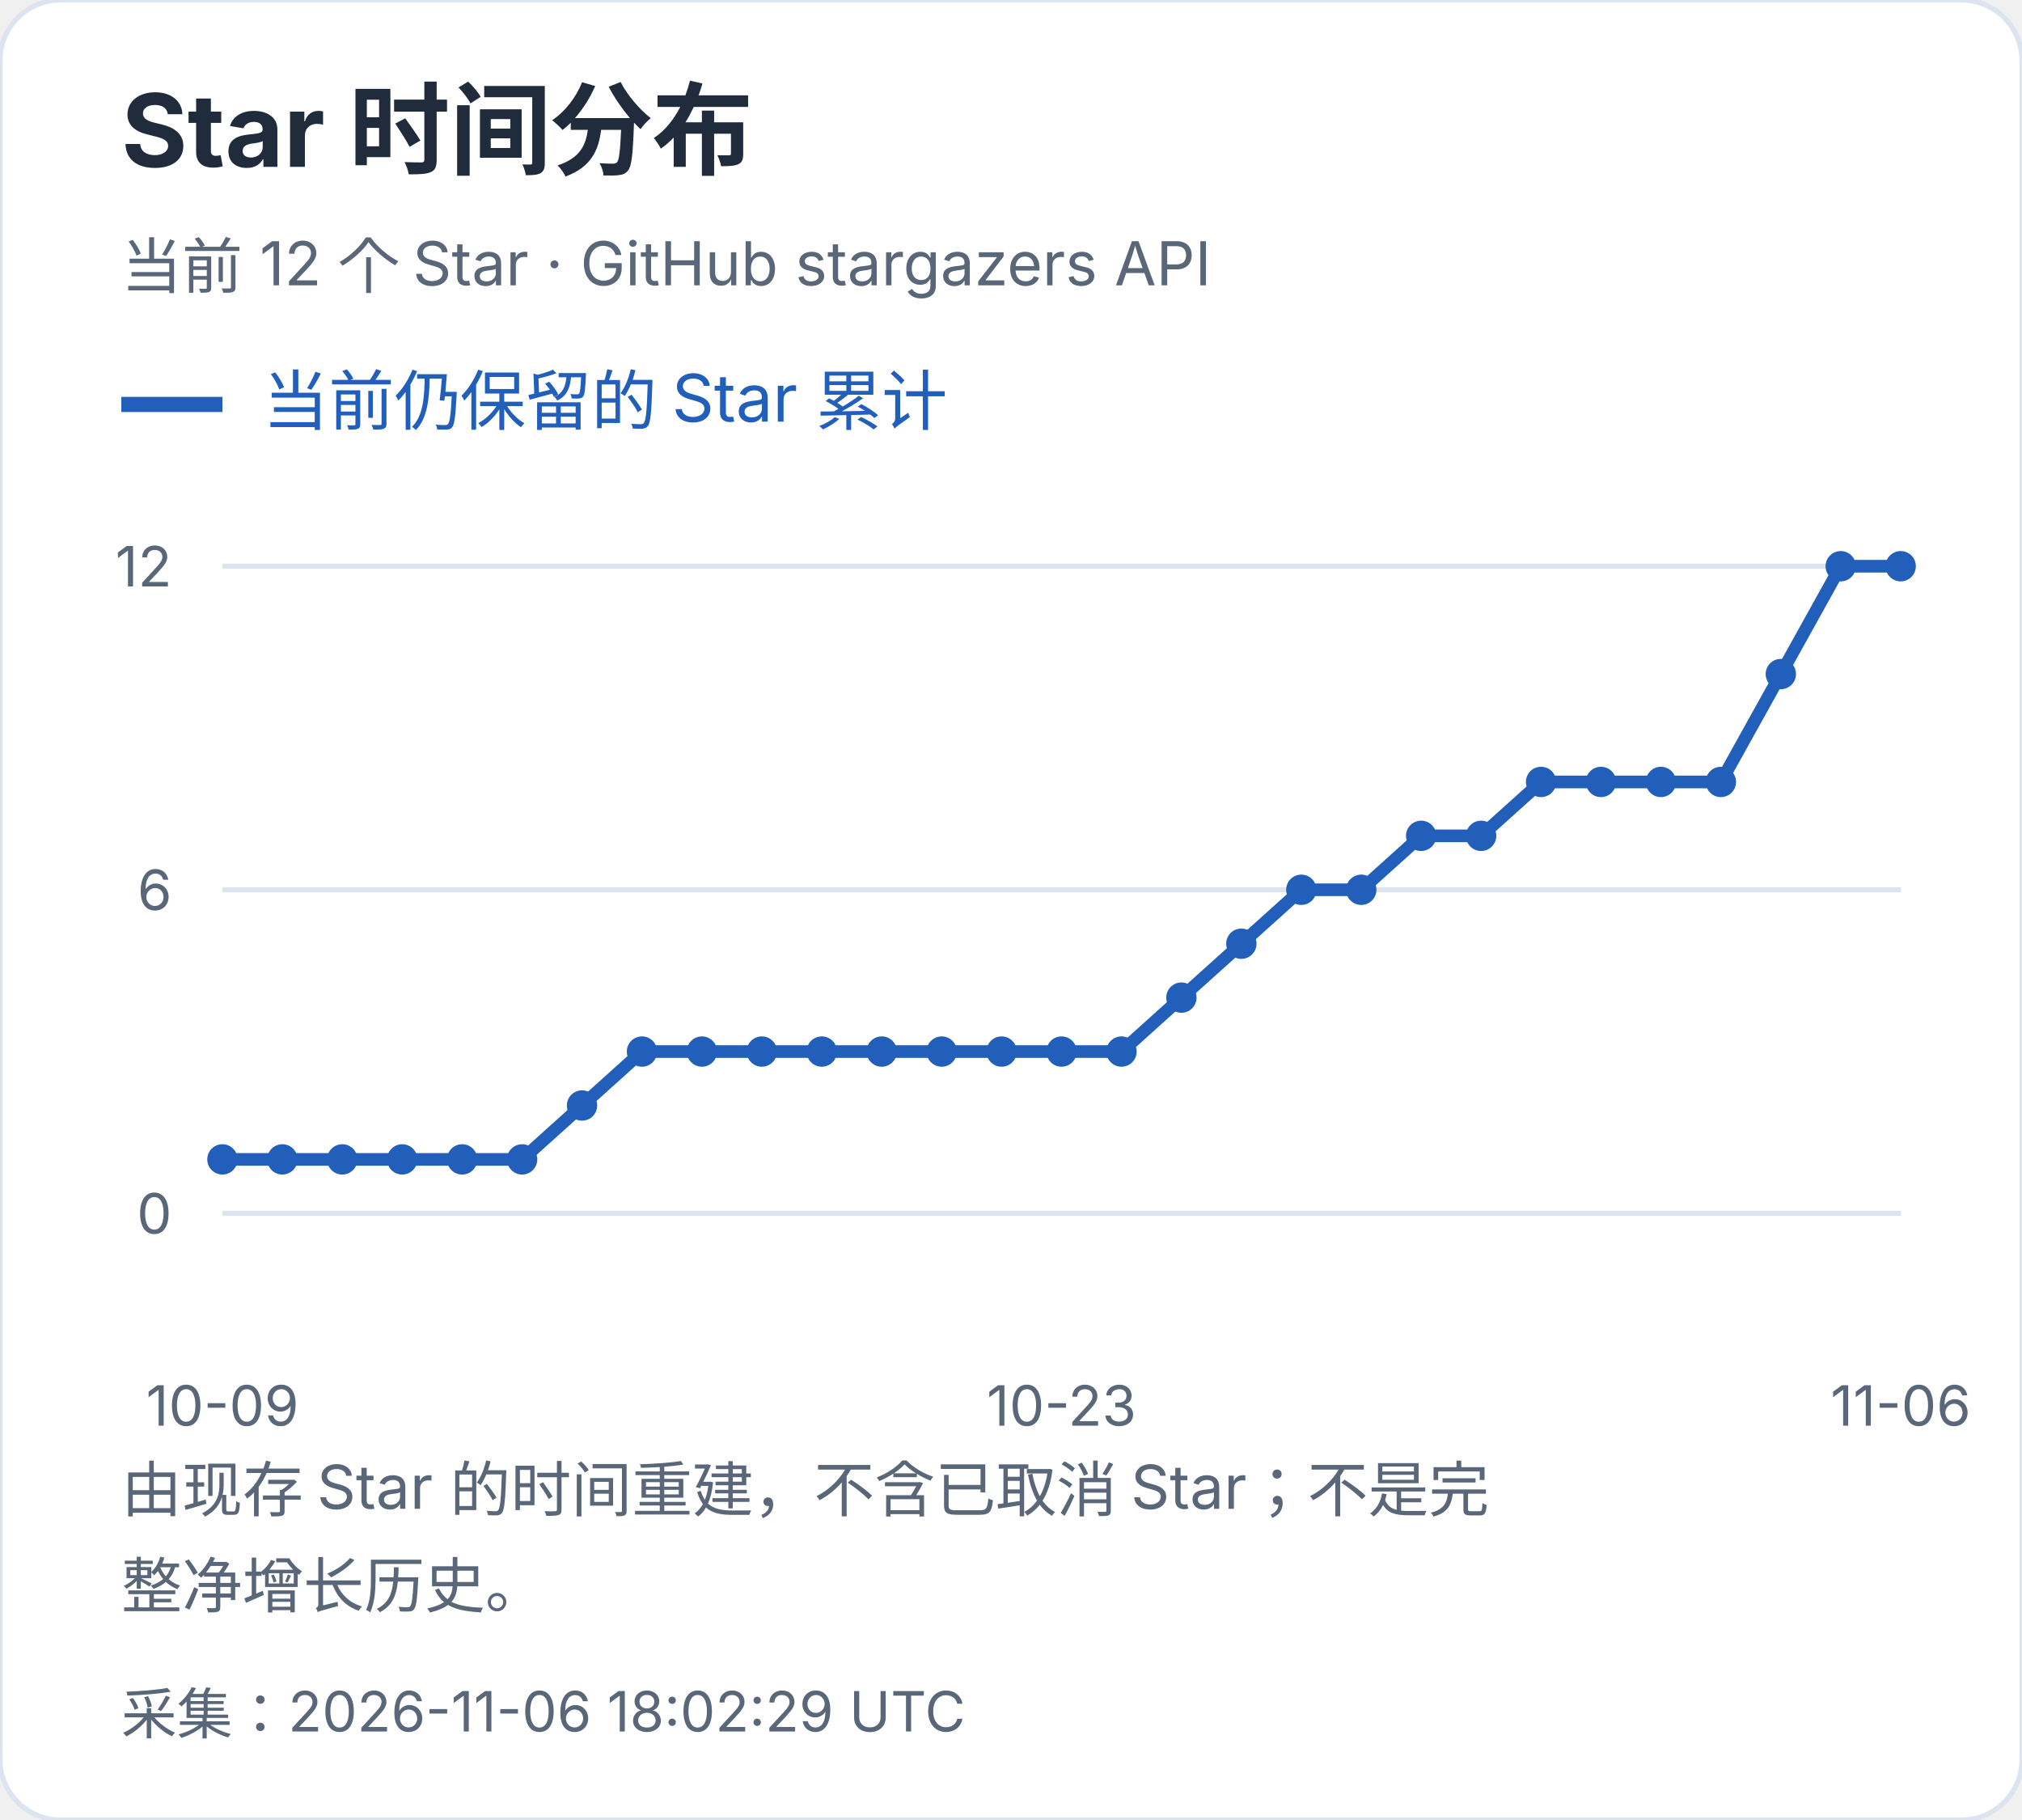
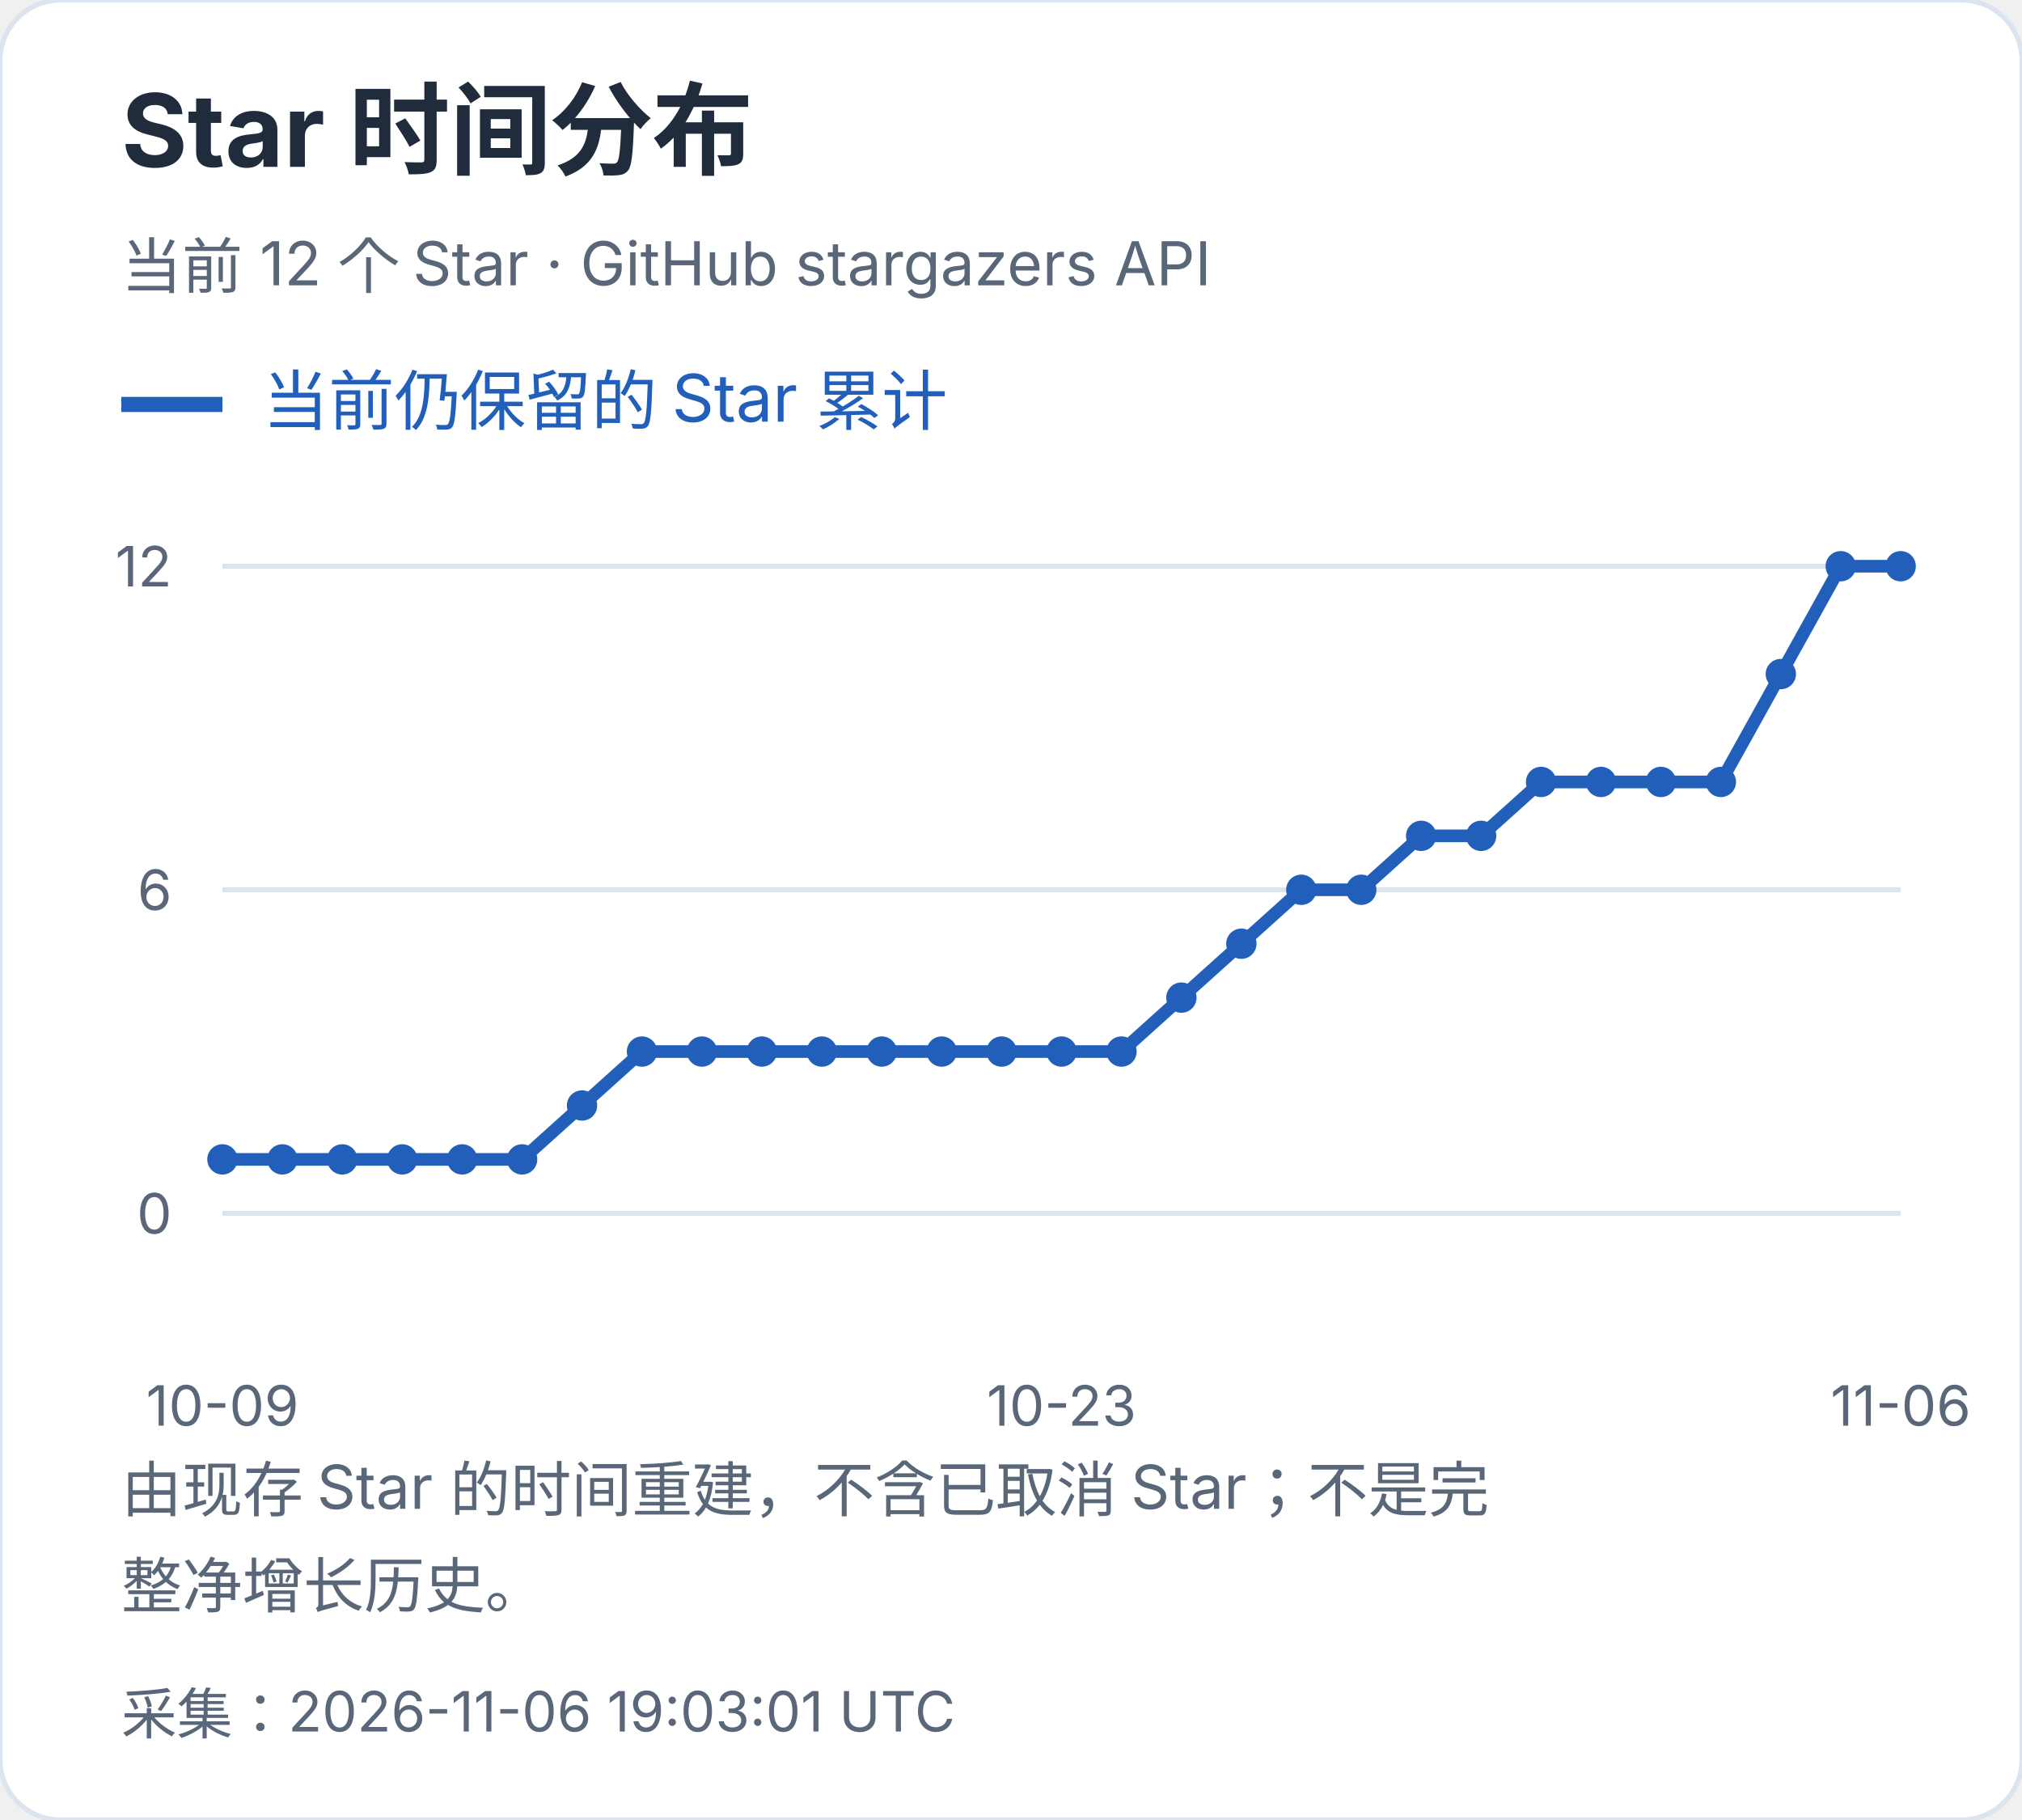
<svg xmlns="http://www.w3.org/2000/svg" width="400" height="360" viewBox="0 0 400 360" role="img" aria-label="Star 时间分布">
  <style>text{font-family:-apple-system,BlinkMacSystemFont,"Segoe UI","PingFang SC","Microsoft YaHei",sans-serif;font-variant-numeric:tabular-nums}</style>
  <rect width="400" height="360" rx="12" fill="white" stroke="#dce4ef" />
  <text x="24" y="33" font-size="20" fill="#202b3c" font-weight="650" text-anchor="start">Star 时间分布</text>
  <text x="24" y="57" font-size="12" fill="#596779" font-weight="400" text-anchor="start">当前 12 个 Star · GitHub stargazers API</text>
  <path d="M24 80h20" stroke="#215fbb" stroke-width="3" />
  <text x="52" y="84" font-size="13" fill="#215fbb" font-weight="400" text-anchor="start">当前仍保留的 Star 累计</text>
  <path d="M44 240.0H376" stroke="#dce4ef" />
  <text x="34" y="244.0" font-size="11" fill="#596779" font-weight="400" text-anchor="end">0</text>
  <path d="M44 176.0H376" stroke="#dce4ef" />
  <text x="34" y="180.0" font-size="11" fill="#596779" font-weight="400" text-anchor="end">6</text>
  <path d="M44 112.0H376" stroke="#dce4ef" />
  <text x="34" y="116.0" font-size="11" fill="#596779" font-weight="400" text-anchor="end">12</text>
  <circle cx="44.00" cy="229.33" r="3" fill="#215fbb" />
  <circle cx="55.86" cy="229.33" r="3" fill="#215fbb" />
  <circle cx="67.71" cy="229.33" r="3" fill="#215fbb" />
  <circle cx="79.57" cy="229.33" r="3" fill="#215fbb" />
  <circle cx="91.43" cy="229.33" r="3" fill="#215fbb" />
  <circle cx="103.29" cy="229.33" r="3" fill="#215fbb" />
  <circle cx="115.14" cy="218.67" r="3" fill="#215fbb" />
  <circle cx="127.00" cy="208.00" r="3" fill="#215fbb" />
  <circle cx="138.86" cy="208.00" r="3" fill="#215fbb" />
  <circle cx="150.71" cy="208.00" r="3" fill="#215fbb" />
  <circle cx="162.57" cy="208.00" r="3" fill="#215fbb" />
  <circle cx="174.43" cy="208.00" r="3" fill="#215fbb" />
  <circle cx="186.29" cy="208.00" r="3" fill="#215fbb" />
  <circle cx="198.14" cy="208.00" r="3" fill="#215fbb" />
  <circle cx="210.00" cy="208.00" r="3" fill="#215fbb" />
  <circle cx="221.86" cy="208.00" r="3" fill="#215fbb" />
  <circle cx="233.71" cy="197.33" r="3" fill="#215fbb" />
  <circle cx="245.57" cy="186.67" r="3" fill="#215fbb" />
  <circle cx="257.43" cy="176.00" r="3" fill="#215fbb" />
  <circle cx="269.29" cy="176.00" r="3" fill="#215fbb" />
  <circle cx="281.14" cy="165.33" r="3" fill="#215fbb" />
  <circle cx="293.00" cy="165.33" r="3" fill="#215fbb" />
  <circle cx="304.86" cy="154.67" r="3" fill="#215fbb" />
  <circle cx="316.71" cy="154.67" r="3" fill="#215fbb" />
  <circle cx="328.57" cy="154.67" r="3" fill="#215fbb" />
  <circle cx="340.43" cy="154.67" r="3" fill="#215fbb" />
  <circle cx="352.29" cy="133.33" r="3" fill="#215fbb" />
  <circle cx="364.14" cy="112.00" r="3" fill="#215fbb" />
  <circle cx="376.00" cy="112.00" r="3" fill="#215fbb" />
  <polyline points="44.00,229.33 55.86,229.33 67.71,229.33 79.57,229.33 91.43,229.33 103.29,229.33 115.14,218.67 127.00,208.00 138.86,208.00 150.71,208.00 162.57,208.00 174.43,208.00 186.29,208.00 198.14,208.00 210.00,208.00 221.86,208.00 233.71,197.33 245.57,186.67 257.43,176.00 269.29,176.00 281.14,165.33 293.00,165.33 304.86,154.67 316.71,154.67 328.57,154.67 340.43,154.67 352.29,133.33 364.14,112.00 376.00,112.00" fill="none" stroke="#215fbb" stroke-width="2.5" />
  <text x="44.0" y="282" font-size="11" fill="#596779" font-weight="400" text-anchor="middle">10-09</text>
  <text x="210.0" y="282" font-size="11" fill="#596779" font-weight="400" text-anchor="middle">10-23</text>
  <text x="376.0" y="282" font-size="11" fill="#596779" font-weight="400" text-anchor="middle">11-06</text>
  <text x="24" y="299" font-size="12" fill="#596779" font-weight="400" text-anchor="start">由现存 Star 的时间重建，不含已取消 Star；不是完</text>
  <text x="24" y="318" font-size="12" fill="#596779" font-weight="400" text-anchor="start">整净增长历史。</text>
-   <text x="24" y="343" font-size="11" fill="#596779" font-weight="400" text-anchor="start">采集：2026-11-06 18:02:29 UTC</text>
+   <text x="24" y="343" font-size="11" fill="#596779" font-weight="400" text-anchor="start">采集：2026-11-06 19:03:01 UTC</text>
</svg>
